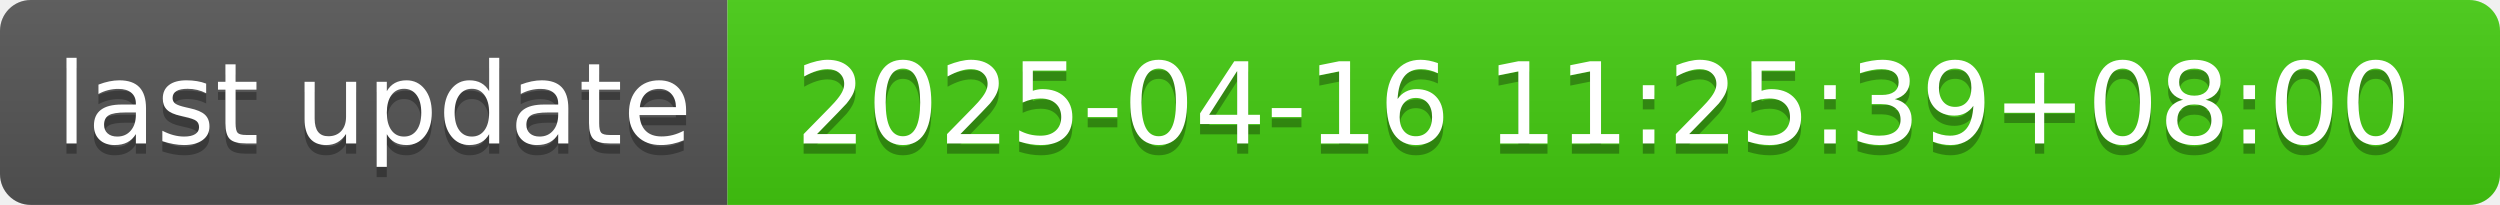
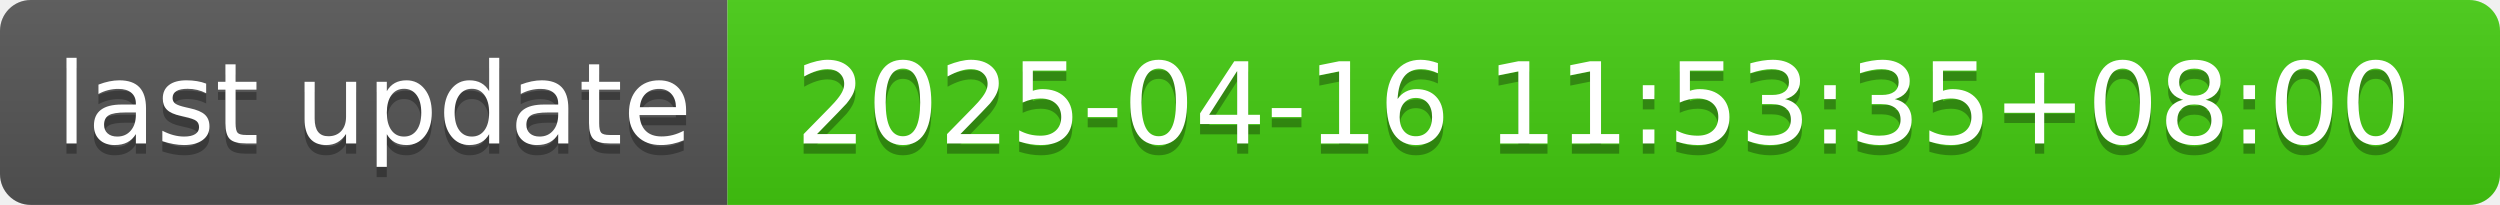
- <svg xmlns="http://www.w3.org/2000/svg" width="244" height="20" role="img" aria-label="last update: 2025-04-16 11:25:39+08:00">
+ <svg xmlns="http://www.w3.org/2000/svg" width="244" height="20" role="img" aria-label="last update: 2025-04-16 11:53:35+08:00">
  <linearGradient id="s" x2="0" y2="100%">
    <stop offset="0" stop-color="#bbb" stop-opacity=".1" />
    <stop offset="1" stop-opacity=".1" />
  </linearGradient>
  <clipPath id="r">
    <rect width="244" height="20" rx="3" fill="#fff" />
  </clipPath>
  <g clip-path="url(#r)">
    <rect width="71" height="20" fill="#555" />
    <rect x="71" width="173" height="20" fill="#4c1" />
    <rect width="244" height="20" fill="url(#s)" />
  </g>
  <g fill="#fff" text-anchor="middle" font-family="Verdana,Geneva,DejaVu Sans,sans-serif" text-rendering="geometricPrecision" font-size="110">
    <text aria-hidden="true" x="365" y="150" fill="#010101" fill-opacity=".3" transform="scale(.1)" textLength="610">last update</text>
    <text x="365" y="140" transform="scale(.1)" fill="#fff" textLength="610">last update</text>
-     <text aria-hidden="true" x="1565" y="150" fill="#010101" fill-opacity=".3" transform="scale(.1)" textLength="1630">2025-04-16 11:25:39+08:00</text>
-     <text x="1565" y="140" transform="scale(.1)" fill="#fff" textLength="1630">2025-04-16 11:25:39+08:00</text>
+     <text aria-hidden="true" x="1565" y="150" fill="#010101" fill-opacity=".3" transform="scale(.1)" textLength="1630">2025-04-16 11:53:35+08:00</text>
+     <text x="1565" y="140" transform="scale(.1)" fill="#fff" textLength="1630">2025-04-16 11:53:35+08:00</text>
  </g>
</svg>
